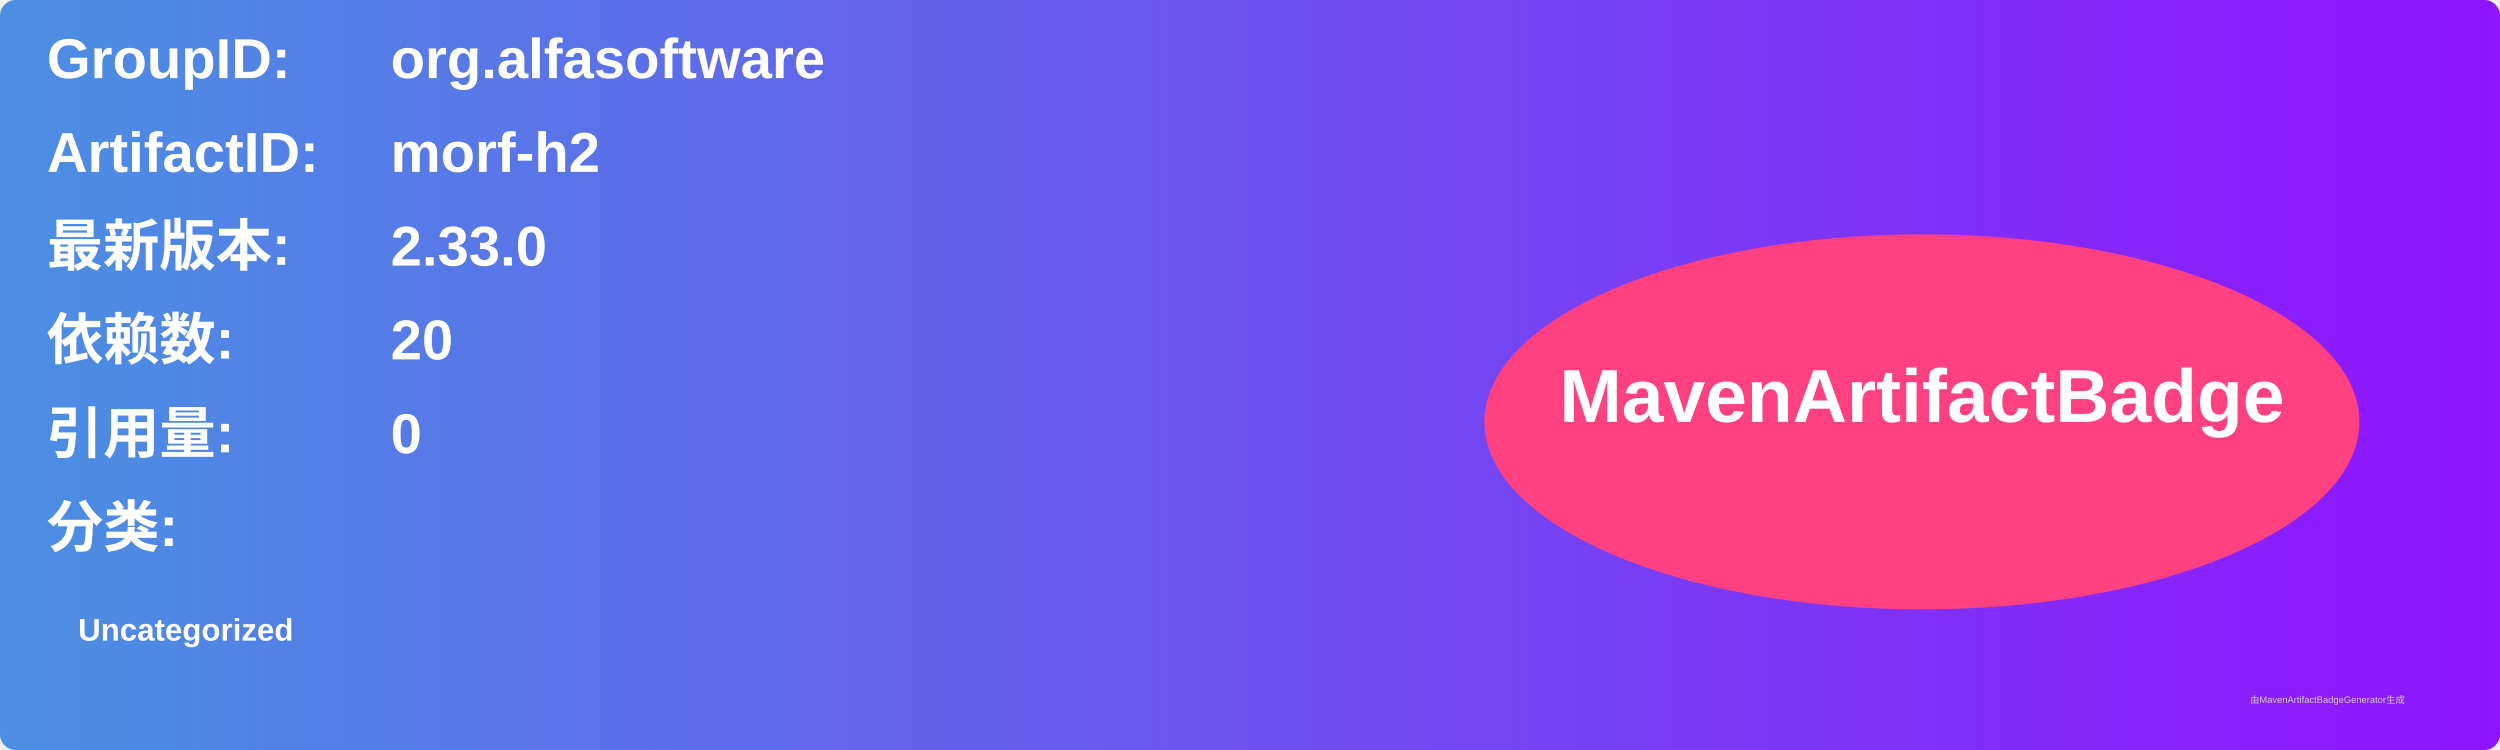
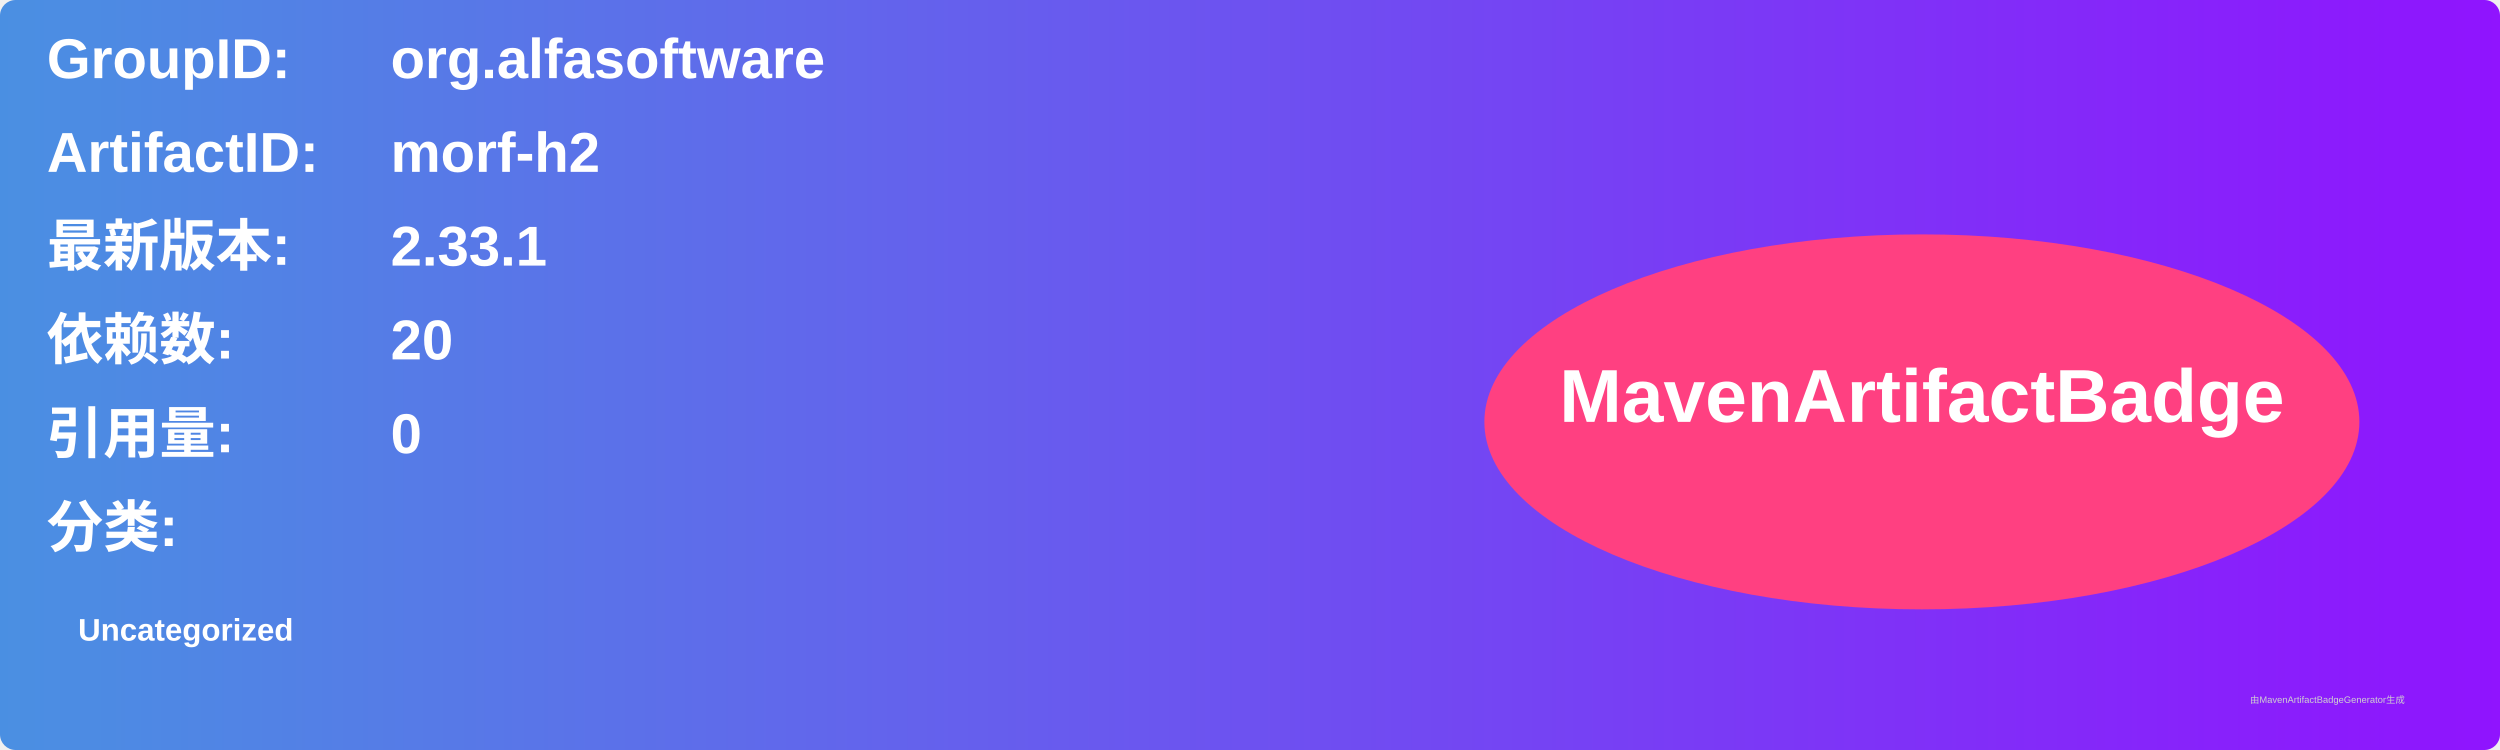
<svg xmlns="http://www.w3.org/2000/svg" width="800" height="240" viewBox="0 0 800 240">
  <linearGradient id="grad" x1="0%" y1="0%" x2="100%" y2="0%">
    <stop offset="0%" stop-color="#4a90e2" />
    <stop offset="100%" stop-color="#9013fe" />
  </linearGradient>
  <rect width="100%" height="100%" rx="5" ry="5" fill="url(#grad)" />
  <g transform="translate(15, 15)">
    <text x="0" y="10" font-family="Arial" font-size="18" fill="white" font-weight="bold" width="260">GroupID:</text>
    <text x="110" y="10" font-family="Arial" font-size="18" fill="white" font-weight="bold" width="460">org.alfasoftware</text>
    <text x="0" y="40" font-family="Arial" font-size="18" fill="white" font-weight="bold" width="260">ArtifactID:</text>
    <text x="110" y="40" font-family="Arial" font-size="18" fill="white" font-weight="bold" width="460">morf-h2</text>
    <text x="0" y="70" font-family="Arial" font-size="18" fill="white" font-weight="bold">最新版本:</text>
    <text x="110" y="70" font-family="Arial" font-size="18" fill="white" font-weight="bold">
-       <tspan font-weight="bold">2.33.0</tspan>
+       <tspan font-weight="bold">2.33.1</tspan>
    </text>
    <text x="0" y="100" font-family="Arial" font-size="18" fill="white" font-weight="bold">依赖数: </text>
    <text x="110" y="100" font-family="Arial" font-size="18" fill="white">
      <tspan font-weight="bold">20</tspan>
    </text>
    <text x="0" y="130" font-family="Arial" font-size="18" fill="white" font-weight="bold">引用量: </text>
    <text x="110" y="130" font-family="Arial" font-size="18" fill="white">
      <tspan font-weight="bold">0</tspan>
    </text>
    <text x="0" y="160" font-family="Arial" font-size="18" fill="white" font-weight="bold">分类:</text>
    <text x="10" y="190" font-family="Arial" font-size="10" fill="white">
      <tspan font-weight="bold">Uncategorized</tspan>
    </text>
    <ellipse cx="600" cy="120" rx="140" ry="60" fill="#ff4081" />
    <text x="600" y="120" text-anchor="middle" font-family="Arial" font-size="24" fill="white" font-weight="bold">MavenArtifactBadge</text>
  </g>
  <text x="720" y="225" font-family="Arial" font-size="3" fill="#d0d0d0">由MavenArtifactBadgeGenerator生成</text>
</svg>
